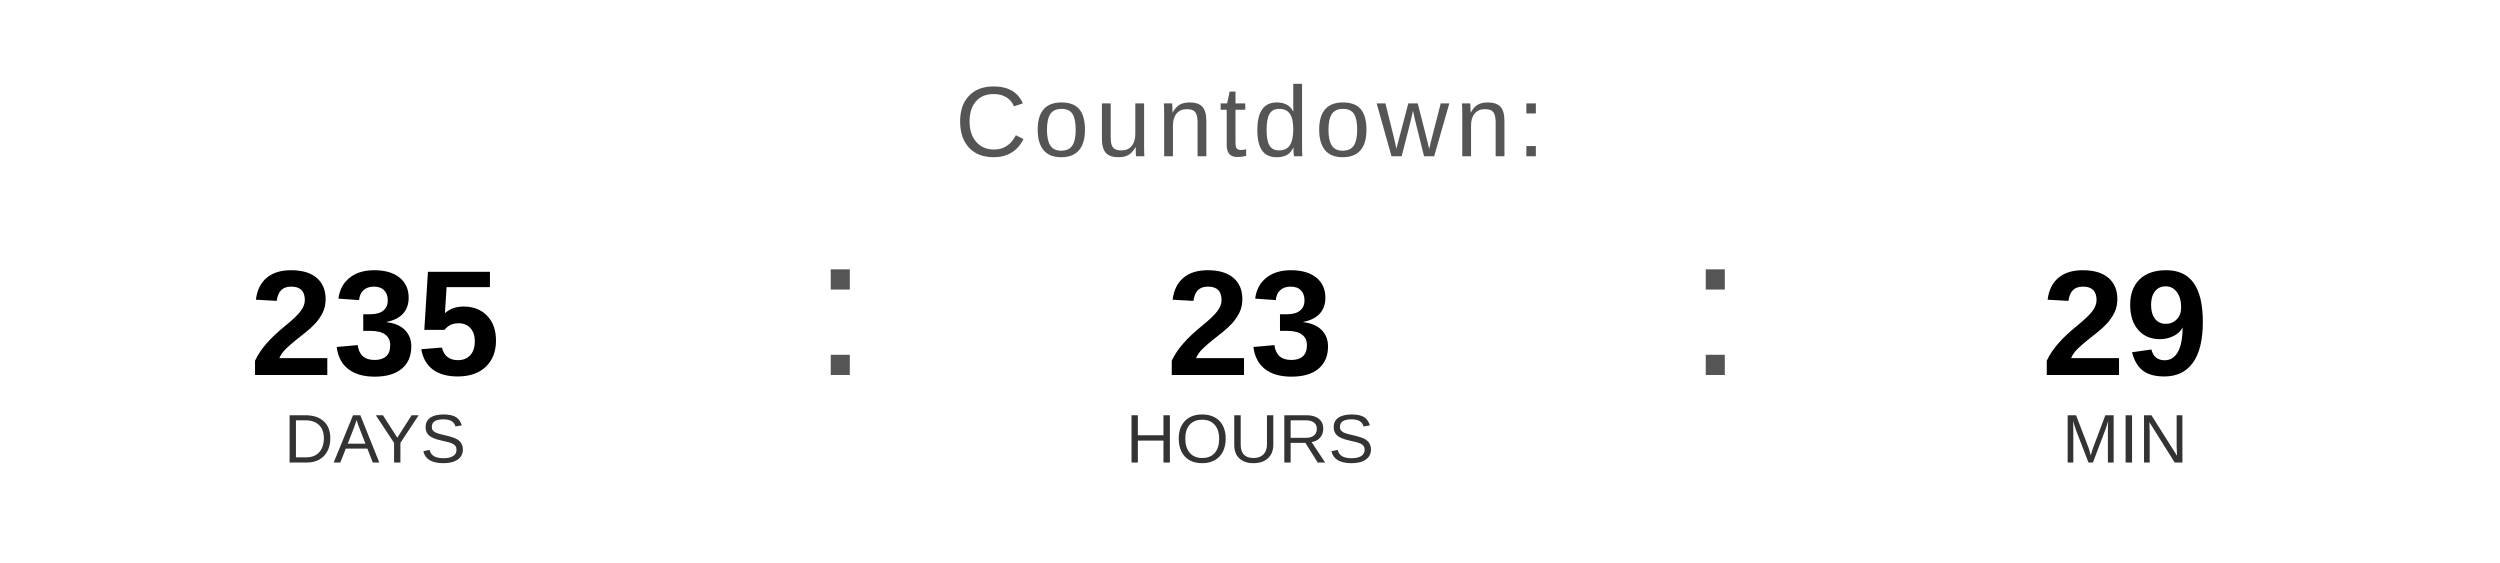
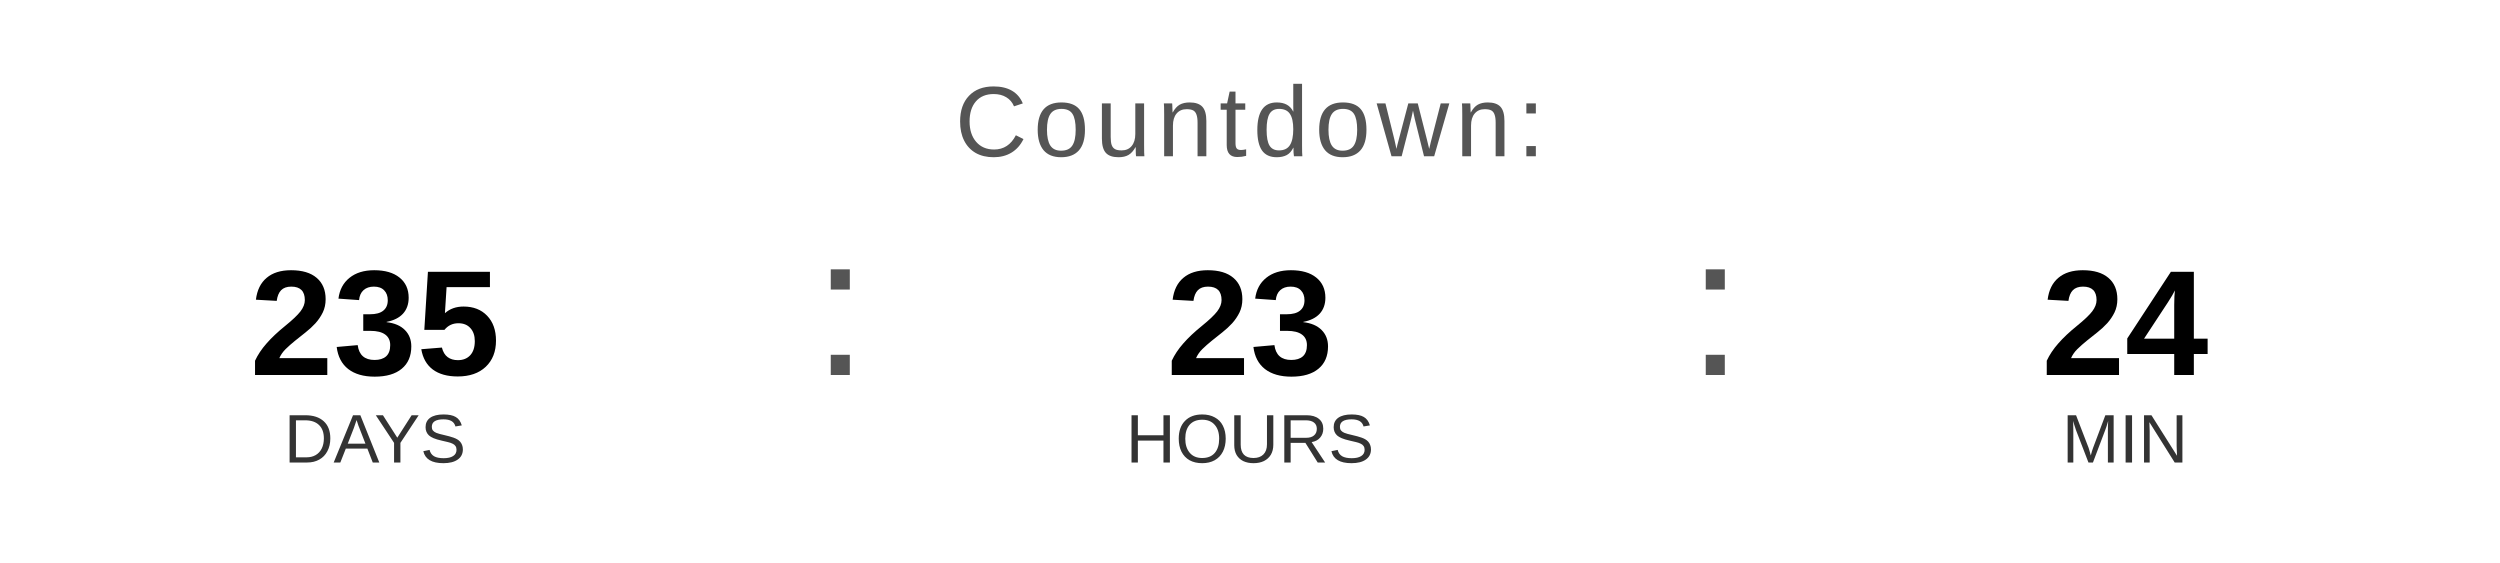
<svg xmlns="http://www.w3.org/2000/svg" width="400" height="90" viewBox="0 0 400 90">
  <text x="200" y="25" font-family="Arial, Helvetica, sans-serif" font-size="16" fill="#555555" text-anchor="middle" letter-spacing="1">
    Countdown:
  </text>
  <text x="60" y="60" font-family="Arial, Helvetica, sans-serif" font-size="24" font-weight="bold" fill="#000000" text-anchor="middle">235</text>
  <text x="60" y="74" font-family="Arial, Helvetica, sans-serif" font-size="11" fill="#333333" text-anchor="middle">DAYS</text>
  <text x="130" y="60" font-family="Arial, sans-serif" font-size="32" fill="#555555">:</text>
  <text x="200" y="60" font-family="Arial, Helvetica, sans-serif" font-size="24" font-weight="bold" fill="#000000" text-anchor="middle">23</text>
  <text x="200" y="74" font-family="Arial, Helvetica, sans-serif" font-size="11" fill="#333333" text-anchor="middle">HOURS</text>
  <text x="270" y="60" font-family="Arial, sans-serif" font-size="32" fill="#555555">:</text>
-   <text x="340" y="60" font-family="Arial, Helvetica, sans-serif" font-size="24" font-weight="bold" fill="#000000" text-anchor="middle">29</text>
+   <text x="340" y="60" font-family="Arial, Helvetica, sans-serif" font-size="24" font-weight="bold" fill="#000000" text-anchor="middle">24</text>
  <text x="340" y="74" font-family="Arial, Helvetica, sans-serif" font-size="11" fill="#333333" text-anchor="middle">MIN</text>
</svg>
